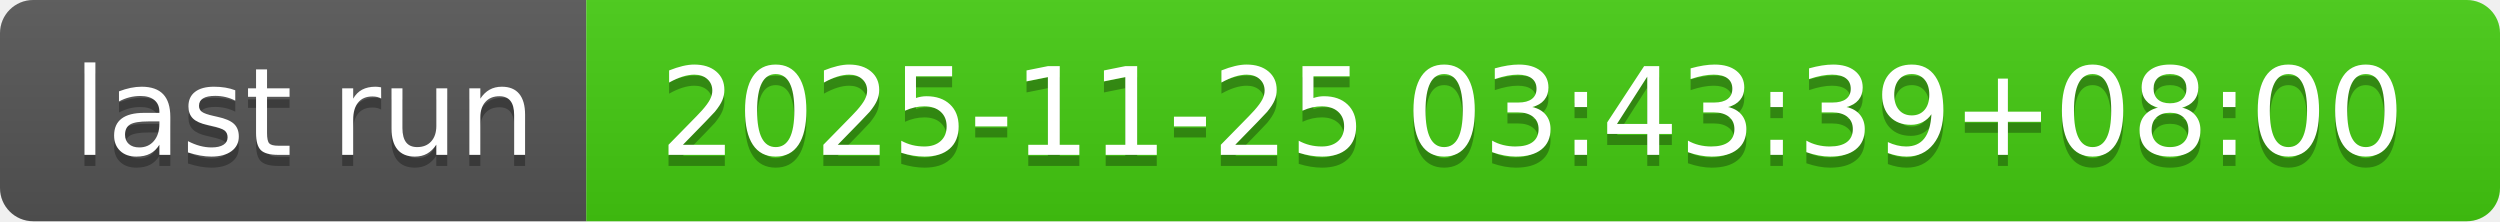
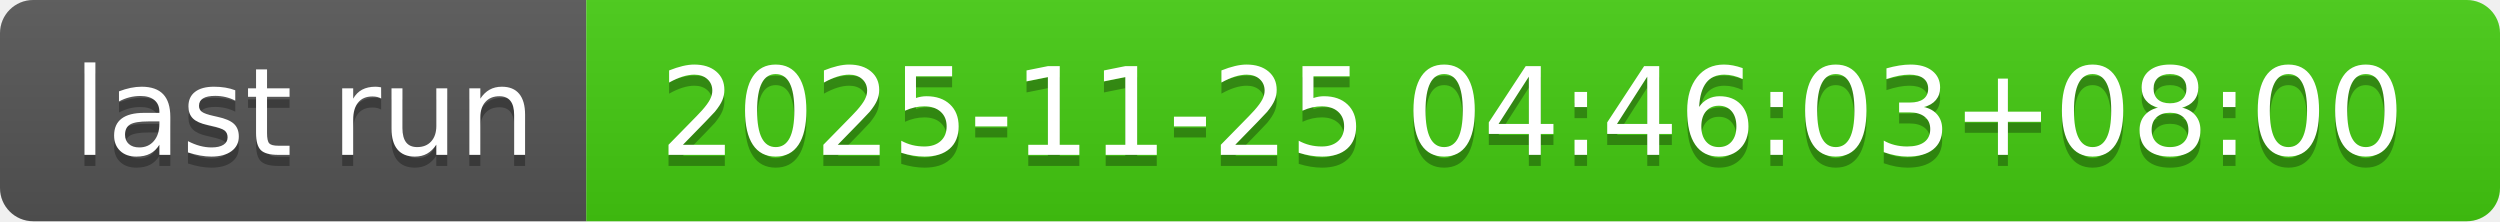
- <svg xmlns="http://www.w3.org/2000/svg" width="226" height="20" role="img" aria-label="last run: 2025-11-25 03:43:39+08:00">
+ <svg xmlns="http://www.w3.org/2000/svg" width="226" height="20" role="img" aria-label="last run: 2025-11-25 04:46:03+08:00">
  <linearGradient id="s" x2="0" y2="100%">
    <stop offset="0" stop-color="#bbb" stop-opacity=".1" />
    <stop offset="1" stop-opacity=".1" />
  </linearGradient>
  <clipPath id="r">
    <rect width="226" height="20" rx="3" fill="#fff" />
  </clipPath>
  <g clip-path="url(#r)">
    <rect width="53" height="20" fill="#555" />
    <rect x="53" width="173" height="20" fill="#4c1" />
    <rect width="226" height="20" fill="url(#s)" />
  </g>
  <g fill="#fff" text-anchor="middle" font-family="Verdana,Geneva,DejaVu Sans,sans-serif" text-rendering="geometricPrecision" font-size="110">
    <text aria-hidden="true" x="275" y="150" fill="#010101" fill-opacity=".3" transform="scale(.1)" textLength="430">last run</text>
    <text x="275" y="140" transform="scale(.1)" fill="#fff" textLength="430">last run</text>
-     <text aria-hidden="true" x="1385" y="150" fill="#010101" fill-opacity=".3" transform="scale(.1)" textLength="1630">2025-11-25 03:43:39+08:00</text>
-     <text x="1385" y="140" transform="scale(.1)" fill="#fff" textLength="1630">2025-11-25 03:43:39+08:00</text>
+     <text aria-hidden="true" x="1385" y="150" fill="#010101" fill-opacity=".3" transform="scale(.1)" textLength="1630">2025-11-25 04:46:03+08:00</text>
+     <text x="1385" y="140" transform="scale(.1)" fill="#fff" textLength="1630">2025-11-25 04:46:03+08:00</text>
  </g>
</svg>
